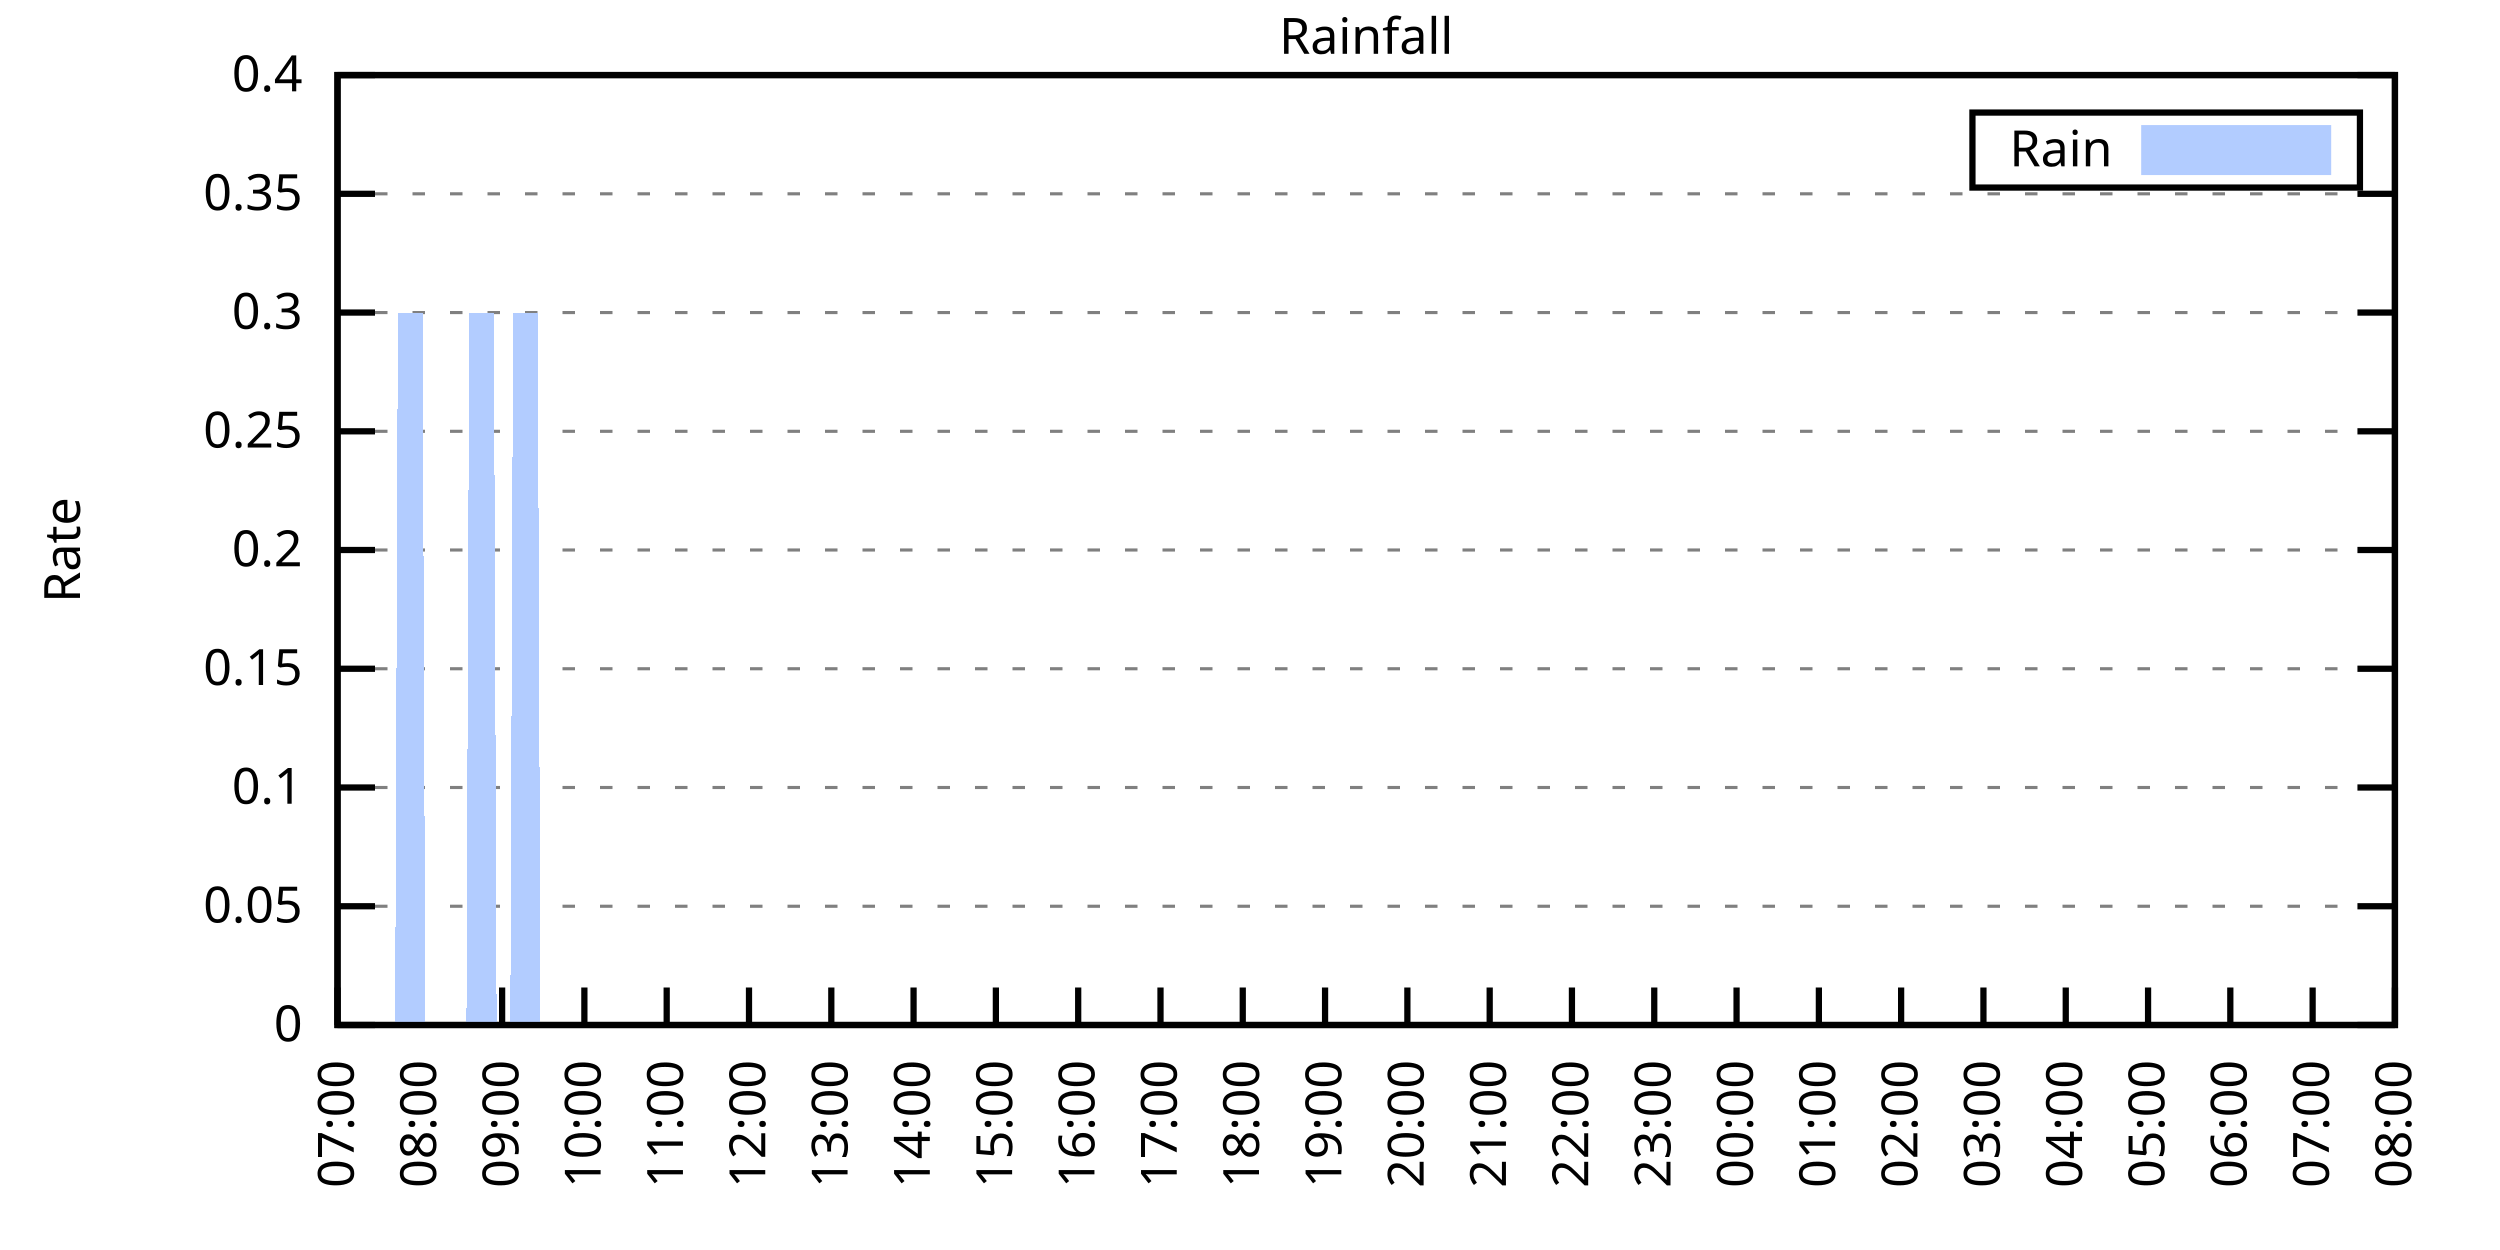
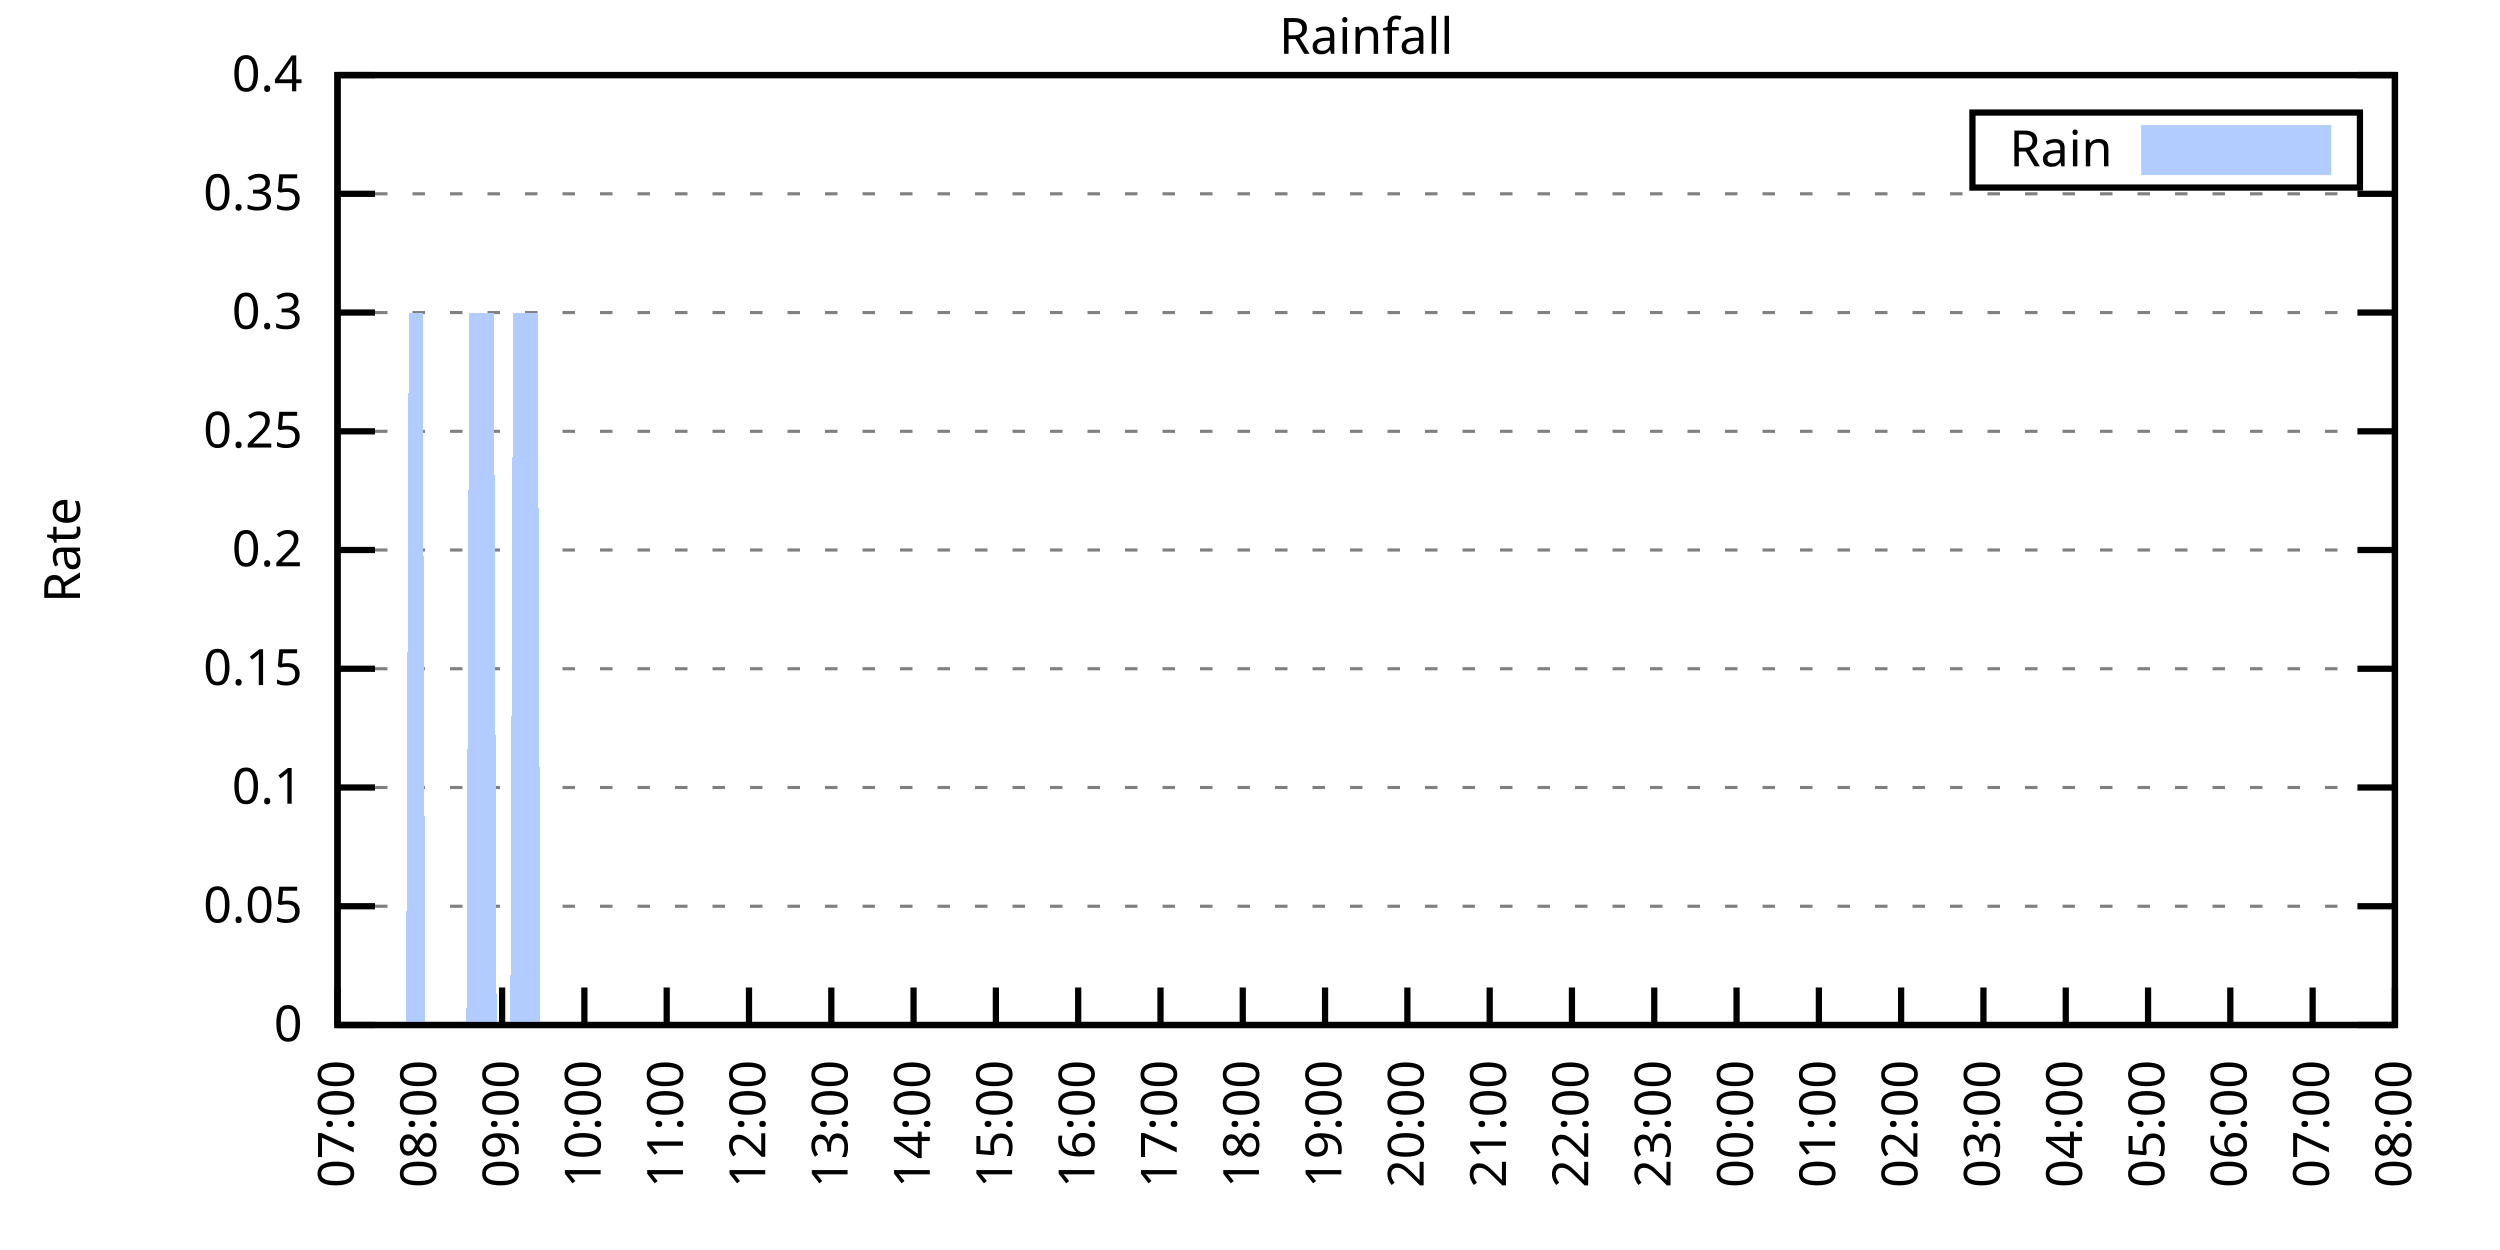
<svg xmlns="http://www.w3.org/2000/svg" xmlns:xlink="http://www.w3.org/1999/xlink" width="400" height="200" viewBox="0 0 400 200">
  <g id="gnuplot_canvas">
    <rect x="0" y="0" width="400" height="200" fill="none" />
    <defs>
      <circle id="gpDot" r="0.5" stroke-width="0.5" stroke="currentColor" />
      <path id="gpPt0" stroke-width="0.333" stroke="currentColor" d="M-1,0 h2 M0,-1 v2" />
      <path id="gpPt1" stroke-width="0.333" stroke="currentColor" d="M-1,-1 L1,1 M1,-1 L-1,1" />
      <path id="gpPt2" stroke-width="0.333" stroke="currentColor" d="M-1,0 L1,0 M0,-1 L0,1 M-1,-1 L1,1 M-1,1 L1,-1" />
      <rect id="gpPt3" stroke-width="0.333" stroke="currentColor" x="-1" y="-1" width="2" height="2" />
      <rect id="gpPt4" stroke-width="0.333" stroke="currentColor" fill="currentColor" x="-1" y="-1" width="2" height="2" />
      <circle id="gpPt5" stroke-width="0.333" stroke="currentColor" cx="0" cy="0" r="1" />
      <use xlink:href="#gpPt5" id="gpPt6" fill="currentColor" stroke="none" />
      <path id="gpPt7" stroke-width="0.333" stroke="currentColor" d="M0,-1.33 L-1.33,0.67 L1.33,0.67 z" />
      <use xlink:href="#gpPt7" id="gpPt8" fill="currentColor" stroke="none" />
      <use xlink:href="#gpPt7" id="gpPt9" stroke="currentColor" transform="rotate(180)" />
      <use xlink:href="#gpPt9" id="gpPt10" fill="currentColor" stroke="none" />
      <use xlink:href="#gpPt3" id="gpPt11" stroke="currentColor" transform="rotate(45)" />
      <use xlink:href="#gpPt11" id="gpPt12" fill="currentColor" stroke="none" />
      <path id="gpPt13" stroke-width="0.333" stroke="currentColor" d="M0,1.330 L1.265,0.411 L0.782,-1.067 L-0.782,-1.076 L-1.265,0.411 z" />
      <use xlink:href="#gpPt13" id="gpPt14" fill="currentColor" stroke="none" />
      <filter id="textbox" filterUnits="objectBoundingBox" x="0" y="0" height="1" width="1">
        <feFlood flood-color="white" flood-opacity="1" result="bgnd" />
        <feComposite in="SourceGraphic" in2="bgnd" operator="atop" />
      </filter>
      <filter id="greybox" filterUnits="objectBoundingBox" x="0" y="0" height="1" width="1">
        <feFlood flood-color="lightgrey" flood-opacity="1" result="grey" />
        <feComposite in="SourceGraphic" in2="grey" operator="atop" />
      </filter>
    </defs>
    <g fill="none" color="white" stroke="currentColor" stroke-width="1.00" stroke-linecap="butt" stroke-linejoin="miter">
</g>
    <g fill="none" color="black" stroke="currentColor" stroke-width="1.00" stroke-linecap="butt" stroke-linejoin="miter">
      <g stroke="none" shape-rendering="crispEdges">
        <polygon fill="rgb(255, 255, 255)" points="54.00,164.00 383.18,164.00 383.18,12.02 54.00,12.02 " />
      </g>
    </g>
    <g fill="none" color="black" stroke="currentColor" stroke-width="1.00" stroke-linecap="butt" stroke-linejoin="miter">
</g>
    <g fill="none" color="black" stroke="black" stroke-width="0.50" stroke-linecap="butt" stroke-linejoin="miter">
</g>
    <g fill="none" color="gray" stroke="currentColor" stroke-width="0.50" stroke-linecap="butt" stroke-linejoin="miter">
      <path stroke="gray" stroke-dasharray="2,4" class="gridline" d="M54.00,164.00 L383.19,164.00  " />
    </g>
    <g fill="none" color="gray" stroke="gray" stroke-width="1.00" stroke-linecap="butt" stroke-linejoin="miter">
</g>
    <g fill="none" color="black" stroke="currentColor" stroke-width="1.00" stroke-linecap="butt" stroke-linejoin="miter">
      <path stroke="black" d="M54.00,164.00 L60.00,164.00 M383.19,164.00 L377.19,164.00  " />
      <g transform="translate(48.40,166.60)" stroke="none" fill="black" font-family="Sans" font-size="8.00" text-anchor="end">
        <text>
          <tspan font-family="Sans"> 0</tspan>
        </text>
      </g>
    </g>
    <g fill="none" color="black" stroke="currentColor" stroke-width="1.00" stroke-linecap="butt" stroke-linejoin="miter">
</g>
    <g fill="none" color="black" stroke="black" stroke-width="0.50" stroke-linecap="butt" stroke-linejoin="miter">
</g>
    <g fill="none" color="gray" stroke="currentColor" stroke-width="0.50" stroke-linecap="butt" stroke-linejoin="miter">
      <path stroke="gray" stroke-dasharray="2,4" class="gridline" d="M54.00,145.00 L383.19,145.00  " />
    </g>
    <g fill="none" color="gray" stroke="gray" stroke-width="1.00" stroke-linecap="butt" stroke-linejoin="miter">
</g>
    <g fill="none" color="black" stroke="currentColor" stroke-width="1.00" stroke-linecap="butt" stroke-linejoin="miter">
      <path stroke="black" d="M54.00,145.00 L60.00,145.00 M383.19,145.00 L377.19,145.00  " />
      <g transform="translate(48.40,147.60)" stroke="none" fill="black" font-family="Sans" font-size="8.00" text-anchor="end">
        <text>
          <tspan font-family="Sans"> 0.05</tspan>
        </text>
      </g>
    </g>
    <g fill="none" color="black" stroke="currentColor" stroke-width="1.00" stroke-linecap="butt" stroke-linejoin="miter">
</g>
    <g fill="none" color="black" stroke="black" stroke-width="0.50" stroke-linecap="butt" stroke-linejoin="miter">
</g>
    <g fill="none" color="gray" stroke="currentColor" stroke-width="0.50" stroke-linecap="butt" stroke-linejoin="miter">
      <path stroke="gray" stroke-dasharray="2,4" class="gridline" d="M54.00,126.00 L383.19,126.00  " />
    </g>
    <g fill="none" color="gray" stroke="gray" stroke-width="1.00" stroke-linecap="butt" stroke-linejoin="miter">
</g>
    <g fill="none" color="black" stroke="currentColor" stroke-width="1.00" stroke-linecap="butt" stroke-linejoin="miter">
      <path stroke="black" d="M54.00,126.00 L60.00,126.00 M383.19,126.00 L377.19,126.00  " />
      <g transform="translate(48.40,128.60)" stroke="none" fill="black" font-family="Sans" font-size="8.00" text-anchor="end">
        <text>
          <tspan font-family="Sans"> 0.1</tspan>
        </text>
      </g>
    </g>
    <g fill="none" color="black" stroke="currentColor" stroke-width="1.00" stroke-linecap="butt" stroke-linejoin="miter">
</g>
    <g fill="none" color="black" stroke="black" stroke-width="0.50" stroke-linecap="butt" stroke-linejoin="miter">
</g>
    <g fill="none" color="gray" stroke="currentColor" stroke-width="0.50" stroke-linecap="butt" stroke-linejoin="miter">
      <path stroke="gray" stroke-dasharray="2,4" class="gridline" d="M54.00,107.00 L383.19,107.00  " />
    </g>
    <g fill="none" color="gray" stroke="gray" stroke-width="1.00" stroke-linecap="butt" stroke-linejoin="miter">
</g>
    <g fill="none" color="black" stroke="currentColor" stroke-width="1.00" stroke-linecap="butt" stroke-linejoin="miter">
      <path stroke="black" d="M54.00,107.00 L60.00,107.00 M383.19,107.00 L377.19,107.00  " />
      <g transform="translate(48.40,109.60)" stroke="none" fill="black" font-family="Sans" font-size="8.00" text-anchor="end">
        <text>
          <tspan font-family="Sans"> 0.15</tspan>
        </text>
      </g>
    </g>
    <g fill="none" color="black" stroke="currentColor" stroke-width="1.00" stroke-linecap="butt" stroke-linejoin="miter">
</g>
    <g fill="none" color="black" stroke="black" stroke-width="0.50" stroke-linecap="butt" stroke-linejoin="miter">
</g>
    <g fill="none" color="gray" stroke="currentColor" stroke-width="0.50" stroke-linecap="butt" stroke-linejoin="miter">
      <path stroke="gray" stroke-dasharray="2,4" class="gridline" d="M54.00,88.00 L383.19,88.00  " />
    </g>
    <g fill="none" color="gray" stroke="gray" stroke-width="1.00" stroke-linecap="butt" stroke-linejoin="miter">
</g>
    <g fill="none" color="black" stroke="currentColor" stroke-width="1.00" stroke-linecap="butt" stroke-linejoin="miter">
      <path stroke="black" d="M54.00,88.00 L60.00,88.00 M383.19,88.00 L377.19,88.00  " />
      <g transform="translate(48.40,90.60)" stroke="none" fill="black" font-family="Sans" font-size="8.00" text-anchor="end">
        <text>
          <tspan font-family="Sans"> 0.2</tspan>
        </text>
      </g>
    </g>
    <g fill="none" color="black" stroke="currentColor" stroke-width="1.00" stroke-linecap="butt" stroke-linejoin="miter">
</g>
    <g fill="none" color="black" stroke="black" stroke-width="0.50" stroke-linecap="butt" stroke-linejoin="miter">
</g>
    <g fill="none" color="gray" stroke="currentColor" stroke-width="0.50" stroke-linecap="butt" stroke-linejoin="miter">
      <path stroke="gray" stroke-dasharray="2,4" class="gridline" d="M54.00,69.01 L383.19,69.01  " />
    </g>
    <g fill="none" color="gray" stroke="gray" stroke-width="1.00" stroke-linecap="butt" stroke-linejoin="miter">
</g>
    <g fill="none" color="black" stroke="currentColor" stroke-width="1.00" stroke-linecap="butt" stroke-linejoin="miter">
      <path stroke="black" d="M54.00,69.01 L60.00,69.01 M383.19,69.01 L377.19,69.01  " />
      <g transform="translate(48.40,71.61)" stroke="none" fill="black" font-family="Sans" font-size="8.00" text-anchor="end">
        <text>
          <tspan font-family="Sans"> 0.25</tspan>
        </text>
      </g>
    </g>
    <g fill="none" color="black" stroke="currentColor" stroke-width="1.00" stroke-linecap="butt" stroke-linejoin="miter">
</g>
    <g fill="none" color="black" stroke="black" stroke-width="0.50" stroke-linecap="butt" stroke-linejoin="miter">
</g>
    <g fill="none" color="gray" stroke="currentColor" stroke-width="0.50" stroke-linecap="butt" stroke-linejoin="miter">
      <path stroke="gray" stroke-dasharray="2,4" class="gridline" d="M54.00,50.01 L383.19,50.01  " />
    </g>
    <g fill="none" color="gray" stroke="gray" stroke-width="1.00" stroke-linecap="butt" stroke-linejoin="miter">
</g>
    <g fill="none" color="black" stroke="currentColor" stroke-width="1.00" stroke-linecap="butt" stroke-linejoin="miter">
      <path stroke="black" d="M54.00,50.01 L60.00,50.01 M383.19,50.01 L377.19,50.01  " />
      <g transform="translate(48.40,52.61)" stroke="none" fill="black" font-family="Sans" font-size="8.00" text-anchor="end">
        <text>
          <tspan font-family="Sans"> 0.3</tspan>
        </text>
      </g>
    </g>
    <g fill="none" color="black" stroke="currentColor" stroke-width="1.00" stroke-linecap="butt" stroke-linejoin="miter">
</g>
    <g fill="none" color="black" stroke="black" stroke-width="0.50" stroke-linecap="butt" stroke-linejoin="miter">
</g>
    <g fill="none" color="gray" stroke="currentColor" stroke-width="0.50" stroke-linecap="butt" stroke-linejoin="miter">
      <path stroke="gray" stroke-dasharray="2,4" class="gridline" d="M54.00,31.01 L383.19,31.01  " />
    </g>
    <g fill="none" color="gray" stroke="gray" stroke-width="1.00" stroke-linecap="butt" stroke-linejoin="miter">
</g>
    <g fill="none" color="black" stroke="currentColor" stroke-width="1.00" stroke-linecap="butt" stroke-linejoin="miter">
      <path stroke="black" d="M54.00,31.01 L60.00,31.01 M383.19,31.01 L377.19,31.01  " />
      <g transform="translate(48.40,33.61)" stroke="none" fill="black" font-family="Sans" font-size="8.00" text-anchor="end">
        <text>
          <tspan font-family="Sans"> 0.35</tspan>
        </text>
      </g>
    </g>
    <g fill="none" color="black" stroke="currentColor" stroke-width="1.00" stroke-linecap="butt" stroke-linejoin="miter">
</g>
    <g fill="none" color="black" stroke="black" stroke-width="0.50" stroke-linecap="butt" stroke-linejoin="miter">
</g>
    <g fill="none" color="gray" stroke="currentColor" stroke-width="0.50" stroke-linecap="butt" stroke-linejoin="miter">
      <path stroke="gray" stroke-dasharray="2,4" class="gridline" d="M54.00,12.01 L383.19,12.01  " />
    </g>
    <g fill="none" color="gray" stroke="gray" stroke-width="1.00" stroke-linecap="butt" stroke-linejoin="miter">
</g>
    <g fill="none" color="black" stroke="currentColor" stroke-width="1.00" stroke-linecap="butt" stroke-linejoin="miter">
      <path stroke="black" d="M54.00,12.01 L60.00,12.01 M383.19,12.01 L377.19,12.01  " />
      <g transform="translate(48.40,14.61)" stroke="none" fill="black" font-family="Sans" font-size="8.00" text-anchor="end">
        <text>
          <tspan font-family="Sans"> 0.4</tspan>
        </text>
      </g>
    </g>
    <g fill="none" color="black" stroke="currentColor" stroke-width="1.00" stroke-linecap="butt" stroke-linejoin="miter">
      <path stroke="black" d="M54.00,164.00 L54.00,158.00  " />
      <g transform="translate(56.60,169.60) rotate(270.00)" stroke="none" fill="black" font-family="Sans" font-size="8.00" text-anchor="end">
        <text>
          <tspan font-family="Sans">07:00</tspan>
        </text>
      </g>
    </g>
    <g fill="none" color="black" stroke="currentColor" stroke-width="1.00" stroke-linecap="butt" stroke-linejoin="miter">
      <path stroke="black" d="M67.17,164.00 L67.17,158.00  " />
      <g transform="translate(69.77,169.60) rotate(270.00)" stroke="none" fill="black" font-family="Sans" font-size="8.00" text-anchor="end">
        <text>
          <tspan font-family="Sans">08:00</tspan>
        </text>
      </g>
    </g>
    <g fill="none" color="black" stroke="currentColor" stroke-width="1.00" stroke-linecap="butt" stroke-linejoin="miter">
      <path stroke="black" d="M80.34,164.00 L80.34,158.00  " />
      <g transform="translate(82.94,169.60) rotate(270.00)" stroke="none" fill="black" font-family="Sans" font-size="8.00" text-anchor="end">
        <text>
          <tspan font-family="Sans">09:00</tspan>
        </text>
      </g>
    </g>
    <g fill="none" color="black" stroke="currentColor" stroke-width="1.00" stroke-linecap="butt" stroke-linejoin="miter">
      <path stroke="black" d="M93.50,164.00 L93.50,158.00  " />
      <g transform="translate(96.10,169.60) rotate(270.00)" stroke="none" fill="black" font-family="Sans" font-size="8.00" text-anchor="end">
        <text>
          <tspan font-family="Sans">10:00</tspan>
        </text>
      </g>
    </g>
    <g fill="none" color="black" stroke="currentColor" stroke-width="1.00" stroke-linecap="butt" stroke-linejoin="miter">
      <path stroke="black" d="M106.67,164.00 L106.67,158.00  " />
      <g transform="translate(109.27,169.60) rotate(270.00)" stroke="none" fill="black" font-family="Sans" font-size="8.00" text-anchor="end">
        <text>
          <tspan font-family="Sans">11:00</tspan>
        </text>
      </g>
    </g>
    <g fill="none" color="black" stroke="currentColor" stroke-width="1.00" stroke-linecap="butt" stroke-linejoin="miter">
      <path stroke="black" d="M119.84,164.00 L119.84,158.00  " />
      <g transform="translate(122.44,169.60) rotate(270.00)" stroke="none" fill="black" font-family="Sans" font-size="8.00" text-anchor="end">
        <text>
          <tspan font-family="Sans">12:00</tspan>
        </text>
      </g>
    </g>
    <g fill="none" color="black" stroke="currentColor" stroke-width="1.00" stroke-linecap="butt" stroke-linejoin="miter">
      <path stroke="black" d="M133.01,164.00 L133.01,158.00  " />
      <g transform="translate(135.61,169.60) rotate(270.00)" stroke="none" fill="black" font-family="Sans" font-size="8.00" text-anchor="end">
        <text>
          <tspan font-family="Sans">13:00</tspan>
        </text>
      </g>
    </g>
    <g fill="none" color="black" stroke="currentColor" stroke-width="1.00" stroke-linecap="butt" stroke-linejoin="miter">
      <path stroke="black" d="M146.17,164.00 L146.17,158.00  " />
      <g transform="translate(148.77,169.60) rotate(270.00)" stroke="none" fill="black" font-family="Sans" font-size="8.00" text-anchor="end">
        <text>
          <tspan font-family="Sans">14:00</tspan>
        </text>
      </g>
    </g>
    <g fill="none" color="black" stroke="currentColor" stroke-width="1.00" stroke-linecap="butt" stroke-linejoin="miter">
      <path stroke="black" d="M159.34,164.00 L159.34,158.00  " />
      <g transform="translate(161.94,169.60) rotate(270.00)" stroke="none" fill="black" font-family="Sans" font-size="8.00" text-anchor="end">
        <text>
          <tspan font-family="Sans">15:00</tspan>
        </text>
      </g>
    </g>
    <g fill="none" color="black" stroke="currentColor" stroke-width="1.00" stroke-linecap="butt" stroke-linejoin="miter">
      <path stroke="black" d="M172.51,164.00 L172.51,158.00  " />
      <g transform="translate(175.11,169.60) rotate(270.00)" stroke="none" fill="black" font-family="Sans" font-size="8.00" text-anchor="end">
        <text>
          <tspan font-family="Sans">16:00</tspan>
        </text>
      </g>
    </g>
    <g fill="none" color="black" stroke="currentColor" stroke-width="1.00" stroke-linecap="butt" stroke-linejoin="miter">
      <path stroke="black" d="M185.68,164.00 L185.68,158.00  " />
      <g transform="translate(188.28,169.60) rotate(270.00)" stroke="none" fill="black" font-family="Sans" font-size="8.00" text-anchor="end">
        <text>
          <tspan font-family="Sans">17:00</tspan>
        </text>
      </g>
    </g>
    <g fill="none" color="black" stroke="currentColor" stroke-width="1.00" stroke-linecap="butt" stroke-linejoin="miter">
      <path stroke="black" d="M198.84,164.00 L198.84,158.00  " />
      <g transform="translate(201.44,169.60) rotate(270.00)" stroke="none" fill="black" font-family="Sans" font-size="8.00" text-anchor="end">
        <text>
          <tspan font-family="Sans">18:00</tspan>
        </text>
      </g>
    </g>
    <g fill="none" color="black" stroke="currentColor" stroke-width="1.00" stroke-linecap="butt" stroke-linejoin="miter">
      <path stroke="black" d="M212.01,164.00 L212.01,158.00  " />
      <g transform="translate(214.61,169.60) rotate(270.00)" stroke="none" fill="black" font-family="Sans" font-size="8.00" text-anchor="end">
        <text>
          <tspan font-family="Sans">19:00</tspan>
        </text>
      </g>
    </g>
    <g fill="none" color="black" stroke="currentColor" stroke-width="1.00" stroke-linecap="butt" stroke-linejoin="miter">
      <path stroke="black" d="M225.18,164.00 L225.18,158.00  " />
      <g transform="translate(227.78,169.60) rotate(270.00)" stroke="none" fill="black" font-family="Sans" font-size="8.00" text-anchor="end">
        <text>
          <tspan font-family="Sans">20:00</tspan>
        </text>
      </g>
    </g>
    <g fill="none" color="black" stroke="currentColor" stroke-width="1.00" stroke-linecap="butt" stroke-linejoin="miter">
      <path stroke="black" d="M238.35,164.00 L238.35,158.00  " />
      <g transform="translate(240.95,169.60) rotate(270.00)" stroke="none" fill="black" font-family="Sans" font-size="8.00" text-anchor="end">
        <text>
          <tspan font-family="Sans">21:00</tspan>
        </text>
      </g>
    </g>
    <g fill="none" color="black" stroke="currentColor" stroke-width="1.00" stroke-linecap="butt" stroke-linejoin="miter">
      <path stroke="black" d="M251.51,164.00 L251.51,158.00  " />
      <g transform="translate(254.11,169.60) rotate(270.00)" stroke="none" fill="black" font-family="Sans" font-size="8.00" text-anchor="end">
        <text>
          <tspan font-family="Sans">22:00</tspan>
        </text>
      </g>
    </g>
    <g fill="none" color="black" stroke="currentColor" stroke-width="1.00" stroke-linecap="butt" stroke-linejoin="miter">
      <path stroke="black" d="M264.68,164.00 L264.68,158.00  " />
      <g transform="translate(267.28,169.60) rotate(270.00)" stroke="none" fill="black" font-family="Sans" font-size="8.00" text-anchor="end">
        <text>
          <tspan font-family="Sans">23:00</tspan>
        </text>
      </g>
    </g>
    <g fill="none" color="black" stroke="currentColor" stroke-width="1.00" stroke-linecap="butt" stroke-linejoin="miter">
      <path stroke="black" d="M277.85,164.00 L277.85,158.00  " />
      <g transform="translate(280.45,169.60) rotate(270.00)" stroke="none" fill="black" font-family="Sans" font-size="8.00" text-anchor="end">
        <text>
          <tspan font-family="Sans">00:00</tspan>
        </text>
      </g>
    </g>
    <g fill="none" color="black" stroke="currentColor" stroke-width="1.00" stroke-linecap="butt" stroke-linejoin="miter">
      <path stroke="black" d="M291.02,164.00 L291.02,158.00  " />
      <g transform="translate(293.62,169.60) rotate(270.00)" stroke="none" fill="black" font-family="Sans" font-size="8.00" text-anchor="end">
        <text>
          <tspan font-family="Sans">01:00</tspan>
        </text>
      </g>
    </g>
    <g fill="none" color="black" stroke="currentColor" stroke-width="1.00" stroke-linecap="butt" stroke-linejoin="miter">
      <path stroke="black" d="M304.18,164.00 L304.18,158.00  " />
      <g transform="translate(306.78,169.60) rotate(270.00)" stroke="none" fill="black" font-family="Sans" font-size="8.00" text-anchor="end">
        <text>
          <tspan font-family="Sans">02:00</tspan>
        </text>
      </g>
    </g>
    <g fill="none" color="black" stroke="currentColor" stroke-width="1.00" stroke-linecap="butt" stroke-linejoin="miter">
      <path stroke="black" d="M317.35,164.00 L317.35,158.00  " />
      <g transform="translate(319.95,169.60) rotate(270.00)" stroke="none" fill="black" font-family="Sans" font-size="8.00" text-anchor="end">
        <text>
          <tspan font-family="Sans">03:00</tspan>
        </text>
      </g>
    </g>
    <g fill="none" color="black" stroke="currentColor" stroke-width="1.00" stroke-linecap="butt" stroke-linejoin="miter">
      <path stroke="black" d="M330.52,164.00 L330.52,158.00  " />
      <g transform="translate(333.12,169.60) rotate(270.00)" stroke="none" fill="black" font-family="Sans" font-size="8.00" text-anchor="end">
        <text>
          <tspan font-family="Sans">04:00</tspan>
        </text>
      </g>
    </g>
    <g fill="none" color="black" stroke="currentColor" stroke-width="1.00" stroke-linecap="butt" stroke-linejoin="miter">
      <path stroke="black" d="M343.69,164.00 L343.69,158.00  " />
      <g transform="translate(346.29,169.60) rotate(270.00)" stroke="none" fill="black" font-family="Sans" font-size="8.00" text-anchor="end">
        <text>
          <tspan font-family="Sans">05:00</tspan>
        </text>
      </g>
    </g>
    <g fill="none" color="black" stroke="currentColor" stroke-width="1.00" stroke-linecap="butt" stroke-linejoin="miter">
      <path stroke="black" d="M356.85,164.00 L356.85,158.00  " />
      <g transform="translate(359.45,169.60) rotate(270.00)" stroke="none" fill="black" font-family="Sans" font-size="8.00" text-anchor="end">
        <text>
          <tspan font-family="Sans">06:00</tspan>
        </text>
      </g>
    </g>
    <g fill="none" color="black" stroke="currentColor" stroke-width="1.00" stroke-linecap="butt" stroke-linejoin="miter">
      <path stroke="black" d="M370.02,164.00 L370.02,158.00  " />
      <g transform="translate(372.62,169.60) rotate(270.00)" stroke="none" fill="black" font-family="Sans" font-size="8.00" text-anchor="end">
        <text>
          <tspan font-family="Sans">07:00</tspan>
        </text>
      </g>
    </g>
    <g fill="none" color="black" stroke="currentColor" stroke-width="1.00" stroke-linecap="butt" stroke-linejoin="miter">
      <path stroke="black" d="M383.19,164.00 L383.19,158.00  " />
      <g transform="translate(385.79,169.60) rotate(270.00)" stroke="none" fill="black" font-family="Sans" font-size="8.00" text-anchor="end">
        <text>
          <tspan font-family="Sans">08:00</tspan>
        </text>
      </g>
    </g>
    <g fill="none" color="black" stroke="currentColor" stroke-width="1.00" stroke-linecap="butt" stroke-linejoin="miter">
</g>
    <g fill="none" color="black" stroke="currentColor" stroke-width="1.00" stroke-linecap="butt" stroke-linejoin="miter">
      <path stroke="black" d="M54.00,12.01 L54.00,164.00 L383.19,164.00 L383.19,12.01 L54.00,12.01 Z  " />
    </g>
    <g fill="none" color="black" stroke="currentColor" stroke-width="1.00" stroke-linecap="butt" stroke-linejoin="miter">
</g>
    <g fill="none" color="black" stroke="currentColor" stroke-width="1.00" stroke-linecap="butt" stroke-linejoin="miter">
      <path stroke="black" d="M315.59,30.01 L315.59,18.01 L377.59,18.01 L377.59,30.01 L315.59,30.01 Z  " />
    </g>
    <g id="Rainfall_plot_1">
      <g fill="none" color="white" stroke="black" stroke-width="2.00" stroke-linecap="butt" stroke-linejoin="miter">
</g>
      <g fill="none" color="black" stroke="currentColor" stroke-width="2.00" stroke-linecap="butt" stroke-linejoin="miter">
        <g transform="translate(337.99,26.61)" stroke="none" fill="black" font-family="Sans" font-size="8.00" text-anchor="end">
          <text>
            <tspan font-family="Sans">Rain</tspan>
          </text>
        </g>
      </g>
      <g fill="none" color="black" stroke="currentColor" stroke-width="2.00" stroke-linecap="butt" stroke-linejoin="miter">
        <g stroke="none" shape-rendering="crispEdges">
          <polygon fill="rgb(178, 204, 255)" points="343.59,27.01 371.99,27.01 371.99,21.01 343.59,21.01 " />
        </g>
        <path stroke="rgb(178, 204, 255)" d="M343.59,27.01 L371.99,27.01 L371.99,21.01 L343.59,21.01 L343.59,27.01 Z  " />
      </g>
      <g fill="none" color="black" stroke="currentColor" stroke-width="2.00" stroke-linecap="butt" stroke-linejoin="miter">
        <g stroke="none" shape-rendering="crispEdges">
-           <polygon fill="rgb(178, 204, 255)" points="57.51,164.00 57.95,164.00 58.39,164.00 58.83,164.00 59.27,164.00 59.71,164.00 60.14,164.00 60.58,164.00 61.02,164.00 61.46,164.00 61.90,164.00 62.34,164.00 62.78,164.00 63.22,164.00 63.66,50.01 64.10,50.01 64.53,50.01 64.97,50.01 65.41,50.01 65.85,50.01 66.29,50.01 66.73,50.01 67.17,50.01 67.61,50.01 68.05,164.00 68.48,164.00 68.92,164.00 69.36,164.00 69.80,164.00 70.24,164.00 70.68,164.00 71.12,164.00 71.56,164.00 72.00,164.00 72.43,164.00 72.87,164.00 73.31,164.00 73.75,164.00 74.19,164.00 74.63,164.00 75.07,50.01 75.51,50.01 75.95,50.01 76.38,50.01 76.82,50.01 77.26,50.01 77.70,50.01 78.14,50.01 78.58,50.01 79.02,50.01 79.46,164.00 79.90,164.00 80.34,164.00 80.77,164.00 81.21,164.00 81.65,164.00 82.09,50.01 82.53,50.01 82.97,50.01 83.41,50.01 83.85,50.01 84.29,50.01 84.72,50.01 85.16,50.01 85.60,50.01 86.04,50.01 86.48,164.00 86.92,164.00 87.36,164.00 87.80,164.00 88.24,164.00 88.67,164.00 89.11,164.00 89.55,164.00 89.99,164.00 90.43,164.00 90.87,164.00 91.31,164.00 91.75,164.00 92.19,164.00 92.62,164.00 93.06,164.00 93.50,164.00 93.94,164.00 94.38,164.00 94.82,164.00 95.26,164.00 95.70,164.00 96.14,164.00 96.58,164.00 97.01,164.00 97.45,164.00 97.89,164.00 98.33,164.00 98.77,164.00 99.21,164.00 99.65,164.00 100.09,164.00 100.53,164.00 100.96,164.00 101.40,164.00 101.84,164.00 102.28,164.00 102.72,164.00 103.16,164.00 103.60,164.00 104.04,164.00 104.48,164.00 104.91,164.00 105.35,164.00 105.79,164.00 106.23,164.00 106.67,164.00 107.11,164.00 107.55,164.00 107.99,164.00 108.43,164.00 108.87,164.00 109.30,164.00 109.74,164.00 110.18,164.00 110.62,164.00 111.06,164.00 111.50,164.00 111.94,164.00 112.38,164.00 112.82,164.00 113.25,164.00 113.69,164.00 114.13,164.00 114.57,164.00 115.01,164.00 115.45,164.00 115.89,164.00 116.33,164.00 116.77,164.00 117.20,164.00 117.64,164.00 118.08,164.00 118.52,164.00 118.96,164.00 119.40,164.00 119.84,164.00 120.28,164.00 120.72,164.00 121.15,164.00 121.59,164.00 122.03,164.00 122.47,164.00 122.91,164.00 123.35,164.00 123.79,164.00 124.23,164.00 124.67,164.00 125.11,164.00 125.54,164.00 125.98,164.00 126.42,164.00 126.86,164.00 127.30,164.00 127.74,164.00 128.18,164.00 128.62,164.00 129.06,164.00 129.49,164.00 129.93,164.00 130.37,164.00 130.81,164.00 131.25,164.00 131.69,164.00 132.13,164.00 132.57,164.00 133.01,164.00 133.44,164.00 133.88,164.00 134.32,164.00 134.76,164.00 135.20,164.00 135.64,164.00 136.08,164.00 136.52,164.00 136.96,164.00 137.39,164.00 137.83,164.00 138.27,164.00 138.71,164.00 139.15,164.00 139.59,164.00 140.03,164.00 140.47,164.00 140.91,164.00 141.35,164.00 141.78,164.00 142.22,164.00 142.66,164.00 143.10,164.00 143.54,164.00 143.98,164.00 144.42,164.00 144.86,164.00 145.30,164.00 145.73,164.00 146.17,164.00 146.61,164.00 147.05,164.00 147.49,164.00 147.93,164.00 148.37,164.00 148.81,164.00 149.25,164.00 149.68,164.00 150.12,164.00 150.56,164.00 151.00,164.00 151.44,164.00 151.88,164.00 152.32,164.00 152.76,164.00 153.20,164.00 153.63,164.00 154.07,164.00 154.51,164.00 154.95,164.00 155.39,164.00 155.83,164.00 156.27,164.00 156.71,164.00 157.15,164.00 157.59,164.00 158.02,164.00 158.46,164.00 158.90,164.00 159.34,164.00 159.78,164.00 160.22,164.00 160.66,164.00 161.10,164.00 161.54,164.00 161.97,164.00 162.41,164.00 162.85,164.00 163.29,164.00 163.73,164.00 164.17,164.00 164.61,164.00 165.05,164.00 165.49,164.00 165.92,164.00 166.36,164.00 166.80,164.00 167.24,164.00 167.68,164.00 168.12,164.00 168.56,164.00 169.00,164.00 169.44,164.00 169.87,164.00 170.31,164.00 170.75,164.00 171.19,164.00 171.63,164.00 172.07,164.00 172.51,164.00 172.95,164.00 173.39,164.00 173.83,164.00 174.26,164.00 174.70,164.00 175.14,164.00 175.58,164.00 176.02,164.00 176.46,164.00 176.90,164.00 177.34,164.00 177.78,164.00 178.21,164.00 178.65,164.00 179.09,164.00 179.53,164.00 179.97,164.00 180.41,164.00 180.85,164.00 181.29,164.00 181.73,164.00 182.16,164.00 182.60,164.00 183.04,164.00 183.48,164.00 183.92,164.00 184.36,164.00 184.80,164.00 185.24,164.00 185.68,164.00 186.11,164.00 186.55,164.00 186.99,164.00 187.43,164.00 187.87,164.00 188.31,164.00 188.75,164.00 189.19,164.00 189.63,164.00 190.07,164.00 190.50,164.00 190.94,164.00 191.38,164.00 191.82,164.00 192.26,164.00 192.70,164.00 193.14,164.00 193.58,164.00 194.02,164.00 194.45,164.00 194.89,164.00 195.33,164.00 195.77,164.00 196.21,164.00 196.65,164.00 197.09,164.00 197.53,164.00 197.97,164.00 198.40,164.00 198.84,164.00 199.28,164.00 199.72,164.00 200.16,164.00 200.60,164.00 201.04,164.00 201.48,164.00 201.92,164.00 202.35,164.00 202.79,164.00 203.23,164.00 203.67,164.00 204.11,164.00 204.55,164.00 204.99,164.00 205.43,164.00 205.87,164.00 206.31,164.00 206.74,164.00 207.18,164.00 207.62,164.00 208.06,164.00 208.50,164.00 208.94,164.00 209.38,164.00 209.82,164.00 210.26,164.00 210.69,164.00 211.13,164.00 211.57,164.00 212.01,164.00 212.45,164.00 212.89,164.00 213.33,164.00 213.77,164.00 214.21,164.00 214.64,164.00 215.08,164.00 215.52,164.00 215.96,164.00 216.40,164.00 216.84,164.00 217.28,164.00 217.72,164.00 218.16,164.00 218.60,164.00 219.03,164.00 219.47,164.00 219.91,164.00 220.35,164.00 220.79,164.00 221.23,164.00 221.67,164.00 222.11,164.00 222.55,164.00 222.98,164.00 223.42,164.00 223.86,164.00 224.30,164.00 224.74,164.00 225.18,164.00 225.62,164.00 226.06,164.00 226.50,164.00 226.93,164.00 227.37,164.00 227.81,164.00 228.25,164.00 228.69,164.00 229.13,164.00 229.57,164.00 230.01,164.00 230.45,164.00 230.88,164.00 231.32,164.00 231.76,164.00 232.20,164.00 232.64,164.00 233.08,164.00 233.52,164.00 233.96,164.00 234.40,164.00 234.84,164.00 235.27,164.00 235.71,164.00 236.15,164.00 236.59,164.00 237.03,164.00 237.47,164.00 237.91,164.00 238.35,164.00 238.79,164.00 239.22,164.00 239.66,164.00 240.10,164.00 240.54,164.00 240.98,164.00 241.42,164.00 241.86,164.00 242.30,164.00 242.74,164.00 243.17,164.00 243.61,164.00 244.05,164.00 244.49,164.00 244.93,164.00 245.37,164.00 245.81,164.00 246.25,164.00 246.69,164.00 247.12,164.00 247.56,164.00 248.00,164.00 248.44,164.00 248.88,164.00 249.32,164.00 249.76,164.00 250.20,164.00 250.64,164.00 251.08,164.00 251.51,164.00 251.95,164.00 252.39,164.00 252.83,164.00 253.27,164.00 253.71,164.00 254.15,164.00 254.59,164.00 255.03,164.00 255.46,164.00 255.90,164.00 256.34,164.00 256.78,164.00 257.22,164.00 257.66,164.00 258.10,164.00 258.54,164.00 258.98,164.00 259.41,164.00 259.85,164.00 260.29,164.00 260.73,164.00 261.17,164.00 261.61,164.00 262.05,164.00 262.49,164.00 262.93,164.00 263.36,164.00 263.80,164.00 264.24,164.00 264.68,164.00 265.12,164.00 265.56,164.00 266.00,164.00 266.44,164.00 266.88,164.00 267.32,164.00 267.75,164.00 268.19,164.00 268.63,164.00 269.07,164.00 269.51,164.00 269.95,164.00 270.39,164.00 270.83,164.00 271.27,164.00 271.70,164.00 272.14,164.00 272.58,164.00 273.02,164.00 273.46,164.00 273.90,164.00 274.34,164.00 274.78,164.00 275.22,164.00 275.65,164.00 276.09,164.00 276.53,164.00 276.97,164.00 277.41,164.00 277.85,164.00 278.29,164.00 278.73,164.00 279.17,164.00 279.60,164.00 280.04,164.00 280.48,164.00 280.92,164.00 281.36,164.00 281.80,164.00 282.24,164.00 282.68,164.00 283.12,164.00 283.56,164.00 283.99,164.00 284.43,164.00 284.87,164.00 285.31,164.00 285.75,164.00 286.19,164.00 286.63,164.00 287.07,164.00 287.51,164.00 287.94,164.00 288.38,164.00 288.82,164.00 289.26,164.00 289.70,164.00 290.14,164.00 290.58,164.00 291.02,164.00 291.46,164.00 291.89,164.00 292.33,164.00 292.77,164.00 293.21,164.00 293.65,164.00 294.09,164.00 294.53,164.00 294.97,164.00 295.41,164.00 295.84,164.00 296.28,164.00 296.72,164.00 297.16,164.00 297.60,164.00 298.04,164.00 298.48,164.00 298.92,164.00 299.36,164.00 299.80,164.00 300.23,164.00 300.67,164.00 301.11,164.00 301.55,164.00 301.99,164.00 302.43,164.00 302.87,164.00 303.31,164.00 303.75,164.00 304.18,164.00 304.62,164.00 305.06,164.00 305.50,164.00 305.94,164.00 306.38,164.00 306.82,164.00 307.26,164.00 307.70,164.00 308.13,164.00 308.57,164.00 309.01,164.00 309.45,164.00 309.89,164.00 310.33,164.00 310.77,164.00 311.21,164.00 311.65,164.00 312.08,164.00 312.52,164.00 312.96,164.00 313.40,164.00 313.84,164.00 314.28,164.00 314.72,164.00 315.16,164.00 315.60,164.00 316.04,164.00 316.47,164.00 316.91,164.00 317.35,164.00 317.79,164.00 318.23,164.00 318.67,164.00 319.11,164.00 319.55,164.00 319.99,164.00 320.42,164.00 320.86,164.00 321.30,164.00 321.74,164.00 322.18,164.00 322.62,164.00 323.06,164.00 323.50,164.00 323.94,164.00 324.37,164.00 324.81,164.00 325.25,164.00 325.69,164.00 326.13,164.00 326.57,164.00 327.01,164.00 327.45,164.00 327.89,164.00 328.33,164.00 328.76,164.00 329.20,164.00 329.64,164.00 330.08,164.00 330.52,164.00 330.96,164.00 331.40,164.00 331.84,164.00 332.28,164.00 332.71,164.00 333.15,164.00 333.59,164.00 334.03,164.00 334.47,164.00 334.91,164.00 335.35,164.00 335.79,164.00 336.23,164.00 336.66,164.00 337.10,164.00 337.54,164.00 337.98,164.00 338.42,164.00 338.86,164.00 339.30,164.00 339.74,164.00 340.18,164.00 340.61,164.00 341.05,164.00 341.49,164.00 341.93,164.00 342.37,164.00 342.81,164.00 343.25,164.00 343.69,164.00 344.13,164.00 344.57,164.00 345.00,164.00 345.44,164.00 345.88,164.00 346.32,164.00 346.76,164.00 347.20,164.00 347.64,164.00 348.08,164.00 348.52,164.00 348.95,164.00 349.39,164.00 349.83,164.00 350.27,164.00 350.71,164.00 351.15,164.00 351.59,164.00 352.03,164.00 352.47,164.00 352.90,164.00 353.34,164.00 353.78,164.00 354.22,164.00 354.66,164.00 355.10,164.00 355.54,164.00 355.98,164.00 356.42,164.00 356.85,164.00 357.29,164.00 357.73,164.00 358.17,164.00 358.61,164.00 359.05,164.00 359.49,164.00 359.93,164.00 360.37,164.00 360.81,164.00 361.24,164.00 361.68,164.00 362.12,164.00 362.56,164.00 363.00,164.00 363.44,164.00 363.88,164.00 364.32,164.00 364.76,164.00 365.19,164.00 365.63,164.00 366.07,164.00 366.51,164.00 366.95,164.00 367.39,164.00 367.83,164.00 368.27,164.00 368.71,164.00 369.14,164.00 369.58,164.00 370.02,164.00 370.46,164.00 370.90,164.00 371.34,164.00 371.78,164.00 372.22,164.00 372.66,164.00 373.09,164.00 373.09,164.00 57.51,164.00 " />
+           <polygon fill="rgb(178, 204, 255)" points="61.02,164.00 61.46,164.00 61.90,164.00 62.34,164.00 62.78,164.00 63.22,164.00 63.66,164.00 64.10,164.00 64.53,164.00 64.97,164.00 65.41,50.01 65.85,50.01 66.29,50.01 66.73,50.01 67.17,50.01 67.61,50.01 68.05,164.00 68.48,164.00 68.92,164.00 69.36,164.00 69.80,164.00 70.24,164.00 70.68,164.00 71.12,164.00 71.56,164.00 72.00,164.00 72.43,164.00 72.87,164.00 73.31,164.00 73.75,164.00 74.19,164.00 74.63,164.00 75.07,50.01 75.51,50.01 75.95,50.01 76.38,50.01 76.82,50.01 77.26,50.01 77.70,50.01 78.14,50.01 78.58,50.01 79.02,50.01 79.46,164.00 79.90,164.00 80.34,164.00 80.77,164.00 81.21,164.00 81.65,164.00 82.09,50.01 82.53,50.01 82.97,50.01 83.41,50.01 83.85,50.01 84.29,50.01 84.72,50.01 85.16,50.01 85.60,50.01 86.04,50.01 86.48,164.00 86.92,164.00 87.36,164.00 87.80,164.00 88.24,164.00 88.67,164.00 89.11,164.00 89.55,164.00 89.99,164.00 90.43,164.00 90.87,164.00 91.31,164.00 91.75,164.00 92.19,164.00 92.62,164.00 93.06,164.00 93.50,164.00 93.94,164.00 94.38,164.00 94.82,164.00 95.26,164.00 95.70,164.00 96.14,164.00 96.58,164.00 97.01,164.00 97.45,164.00 97.89,164.00 98.33,164.00 98.77,164.00 99.21,164.00 99.65,164.00 100.09,164.00 100.53,164.00 100.96,164.00 101.40,164.00 101.84,164.00 102.28,164.00 102.72,164.00 103.16,164.00 103.60,164.00 104.04,164.00 104.48,164.00 104.91,164.00 105.35,164.00 105.79,164.00 106.23,164.00 106.67,164.00 107.11,164.00 107.55,164.00 107.99,164.00 108.43,164.00 108.87,164.00 109.30,164.00 109.74,164.00 110.18,164.00 110.62,164.00 111.06,164.00 111.50,164.00 111.94,164.00 112.38,164.00 112.82,164.00 113.25,164.00 113.69,164.00 114.13,164.00 114.57,164.00 115.01,164.00 115.45,164.00 115.89,164.00 116.33,164.00 116.77,164.00 117.20,164.00 117.64,164.00 118.08,164.00 118.52,164.00 118.96,164.00 119.40,164.00 119.84,164.00 120.28,164.00 120.72,164.00 121.15,164.00 121.59,164.00 122.03,164.00 122.47,164.00 122.91,164.00 123.35,164.00 123.79,164.00 124.23,164.00 124.67,164.00 125.11,164.00 125.54,164.00 125.98,164.00 126.42,164.00 126.86,164.00 127.30,164.00 127.74,164.00 128.18,164.00 128.62,164.00 129.06,164.00 129.49,164.00 129.93,164.00 130.37,164.00 130.81,164.00 131.25,164.00 131.69,164.00 132.13,164.00 132.57,164.00 133.01,164.00 133.44,164.00 133.88,164.00 134.32,164.00 134.76,164.00 135.20,164.00 135.64,164.00 136.08,164.00 136.52,164.00 136.96,164.00 137.39,164.00 137.83,164.00 138.27,164.00 138.71,164.00 139.15,164.00 139.59,164.00 140.03,164.00 140.47,164.00 140.91,164.00 141.35,164.00 141.78,164.00 142.22,164.00 142.66,164.00 143.10,164.00 143.54,164.00 143.98,164.00 144.42,164.00 144.86,164.00 145.30,164.00 145.73,164.00 146.17,164.00 146.61,164.00 147.05,164.00 147.49,164.00 147.93,164.00 148.37,164.00 148.81,164.00 149.25,164.00 149.68,164.00 150.12,164.00 150.56,164.00 151.00,164.00 151.44,164.00 151.88,164.00 152.32,164.00 152.76,164.00 153.20,164.00 153.63,164.00 154.07,164.00 154.51,164.00 154.95,164.00 155.39,164.00 155.83,164.00 156.27,164.00 156.71,164.00 157.15,164.00 157.59,164.00 158.02,164.00 158.46,164.00 158.90,164.00 159.34,164.00 159.78,164.00 160.22,164.00 160.66,164.00 161.10,164.00 161.54,164.00 161.97,164.00 162.41,164.00 162.85,164.00 163.29,164.00 163.73,164.00 164.17,164.00 164.61,164.00 165.05,164.00 165.49,164.00 165.92,164.00 166.36,164.00 166.80,164.00 167.24,164.00 167.68,164.00 168.12,164.00 168.56,164.00 169.00,164.00 169.44,164.00 169.87,164.00 170.31,164.00 170.75,164.00 171.19,164.00 171.63,164.00 172.07,164.00 172.51,164.00 172.95,164.00 173.39,164.00 173.83,164.00 174.26,164.00 174.70,164.00 175.14,164.00 175.58,164.00 176.02,164.00 176.46,164.00 176.90,164.00 177.34,164.00 177.78,164.00 178.21,164.00 178.65,164.00 179.09,164.00 179.53,164.00 179.97,164.00 180.41,164.00 180.85,164.00 181.29,164.00 181.73,164.00 182.16,164.00 182.60,164.00 183.04,164.00 183.48,164.00 183.92,164.00 184.36,164.00 184.80,164.00 185.24,164.00 185.68,164.00 186.11,164.00 186.55,164.00 186.99,164.00 187.43,164.00 187.87,164.00 188.31,164.00 188.75,164.00 189.19,164.00 189.63,164.00 190.07,164.00 190.50,164.00 190.94,164.00 191.38,164.00 191.82,164.00 192.26,164.00 192.70,164.00 193.14,164.00 193.58,164.00 194.02,164.00 194.45,164.00 194.89,164.00 195.33,164.00 195.77,164.00 196.21,164.00 196.65,164.00 197.09,164.00 197.53,164.00 197.97,164.00 198.40,164.00 198.84,164.00 199.28,164.00 199.72,164.00 200.16,164.00 200.60,164.00 201.04,164.00 201.48,164.00 201.92,164.00 202.35,164.00 202.79,164.00 203.23,164.00 203.67,164.00 204.11,164.00 204.55,164.00 204.99,164.00 205.43,164.00 205.87,164.00 206.31,164.00 206.74,164.00 207.18,164.00 207.62,164.00 208.06,164.00 208.50,164.00 208.94,164.00 209.38,164.00 209.82,164.00 210.26,164.00 210.69,164.00 211.13,164.00 211.57,164.00 212.01,164.00 212.45,164.00 212.89,164.00 213.33,164.00 213.77,164.00 214.21,164.00 214.64,164.00 215.08,164.00 215.52,164.00 215.96,164.00 216.40,164.00 216.84,164.00 217.28,164.00 217.72,164.00 218.16,164.00 218.60,164.00 219.03,164.00 219.47,164.00 219.91,164.00 220.35,164.00 220.79,164.00 221.23,164.00 221.67,164.00 222.11,164.00 222.55,164.00 222.98,164.00 223.42,164.00 223.86,164.00 224.30,164.00 224.74,164.00 225.18,164.00 225.62,164.00 226.06,164.00 226.50,164.00 226.93,164.00 227.37,164.00 227.81,164.00 228.25,164.00 228.69,164.00 229.13,164.00 229.57,164.00 230.01,164.00 230.45,164.00 230.88,164.00 231.32,164.00 231.76,164.00 232.20,164.00 232.64,164.00 233.08,164.00 233.52,164.00 233.96,164.00 234.40,164.00 234.84,164.00 235.27,164.00 235.71,164.00 236.15,164.00 236.59,164.00 237.03,164.00 237.47,164.00 237.91,164.00 238.35,164.00 238.79,164.00 239.22,164.00 239.66,164.00 240.10,164.00 240.54,164.00 240.98,164.00 241.42,164.00 241.86,164.00 242.30,164.00 242.74,164.00 243.17,164.00 243.61,164.00 244.05,164.00 244.49,164.00 244.93,164.00 245.37,164.00 245.81,164.00 246.25,164.00 246.69,164.00 247.12,164.00 247.56,164.00 248.00,164.00 248.44,164.00 248.88,164.00 249.32,164.00 249.76,164.00 250.20,164.00 250.64,164.00 251.08,164.00 251.51,164.00 251.95,164.00 252.39,164.00 252.83,164.00 253.27,164.00 253.71,164.00 254.15,164.00 254.59,164.00 255.03,164.00 255.46,164.00 255.90,164.00 256.34,164.00 256.78,164.00 257.22,164.00 257.66,164.00 258.10,164.00 258.54,164.00 258.98,164.00 259.41,164.00 259.85,164.00 260.29,164.00 260.73,164.00 261.17,164.00 261.61,164.00 262.05,164.00 262.49,164.00 262.93,164.00 263.36,164.00 263.80,164.00 264.24,164.00 264.68,164.00 265.12,164.00 265.56,164.00 266.00,164.00 266.44,164.00 266.88,164.00 267.32,164.00 267.75,164.00 268.19,164.00 268.63,164.00 269.07,164.00 269.51,164.00 269.95,164.00 270.39,164.00 270.83,164.00 271.27,164.00 271.70,164.00 272.14,164.00 272.58,164.00 273.02,164.00 273.46,164.00 273.90,164.00 274.34,164.00 274.78,164.00 275.22,164.00 275.65,164.00 276.09,164.00 276.53,164.00 276.97,164.00 277.41,164.00 277.85,164.00 278.29,164.00 278.73,164.00 279.17,164.00 279.60,164.00 280.04,164.00 280.48,164.00 280.92,164.00 281.36,164.00 281.80,164.00 282.24,164.00 282.68,164.00 283.12,164.00 283.56,164.00 283.99,164.00 284.43,164.00 284.87,164.00 285.31,164.00 285.75,164.00 286.19,164.00 286.63,164.00 287.07,164.00 287.51,164.00 287.94,164.00 288.38,164.00 288.82,164.00 289.26,164.00 289.70,164.00 290.14,164.00 290.58,164.00 291.02,164.00 291.46,164.00 291.89,164.00 292.33,164.00 292.77,164.00 293.21,164.00 293.65,164.00 294.09,164.00 294.53,164.00 294.97,164.00 295.41,164.00 295.84,164.00 296.28,164.00 296.72,164.00 297.16,164.00 297.60,164.00 298.04,164.00 298.48,164.00 298.92,164.00 299.36,164.00 299.80,164.00 300.23,164.00 300.67,164.00 301.11,164.00 301.55,164.00 301.99,164.00 302.43,164.00 302.87,164.00 303.31,164.00 303.75,164.00 304.18,164.00 304.62,164.00 305.06,164.00 305.50,164.00 305.94,164.00 306.38,164.00 306.82,164.00 307.26,164.00 307.70,164.00 308.13,164.00 308.57,164.00 309.01,164.00 309.45,164.00 309.89,164.00 310.33,164.00 310.77,164.00 311.21,164.00 311.65,164.00 312.08,164.00 312.52,164.00 312.96,164.00 313.40,164.00 313.84,164.00 314.28,164.00 314.72,164.00 315.16,164.00 315.60,164.00 316.04,164.00 316.47,164.00 316.91,164.00 317.35,164.00 317.79,164.00 318.23,164.00 318.67,164.00 319.11,164.00 319.55,164.00 319.99,164.00 320.42,164.00 320.86,164.00 321.30,164.00 321.74,164.00 322.18,164.00 322.62,164.00 323.06,164.00 323.50,164.00 323.94,164.00 324.37,164.00 324.81,164.00 325.25,164.00 325.69,164.00 326.13,164.00 326.57,164.00 327.01,164.00 327.45,164.00 327.89,164.00 328.33,164.00 328.76,164.00 329.20,164.00 329.64,164.00 330.08,164.00 330.52,164.00 330.96,164.00 331.40,164.00 331.84,164.00 332.28,164.00 332.71,164.00 333.15,164.00 333.59,164.00 334.03,164.00 334.47,164.00 334.91,164.00 335.35,164.00 335.79,164.00 336.23,164.00 336.66,164.00 337.10,164.00 337.54,164.00 337.98,164.00 338.42,164.00 338.86,164.00 339.30,164.00 339.74,164.00 340.18,164.00 340.61,164.00 341.05,164.00 341.49,164.00 341.93,164.00 342.37,164.00 342.81,164.00 343.25,164.00 343.69,164.00 344.13,164.00 344.57,164.00 345.00,164.00 345.44,164.00 345.88,164.00 346.32,164.00 346.76,164.00 347.20,164.00 347.64,164.00 348.08,164.00 348.52,164.00 348.95,164.00 349.39,164.00 349.83,164.00 350.27,164.00 350.71,164.00 351.15,164.00 351.59,164.00 352.03,164.00 352.47,164.00 352.90,164.00 353.34,164.00 353.78,164.00 354.22,164.00 354.66,164.00 355.10,164.00 355.54,164.00 355.98,164.00 356.42,164.00 356.85,164.00 357.29,164.00 357.73,164.00 358.17,164.00 358.61,164.00 359.05,164.00 359.49,164.00 359.93,164.00 360.37,164.00 360.81,164.00 361.24,164.00 361.68,164.00 362.12,164.00 362.56,164.00 363.00,164.00 363.44,164.00 363.88,164.00 364.32,164.00 364.76,164.00 365.19,164.00 365.63,164.00 366.07,164.00 366.51,164.00 366.95,164.00 367.39,164.00 367.83,164.00 368.27,164.00 368.71,164.00 369.14,164.00 369.58,164.00 370.02,164.00 370.46,164.00 370.90,164.00 371.34,164.00 371.78,164.00 372.22,164.00 372.66,164.00 373.09,164.00 373.53,164.00 373.97,164.00 374.41,164.00 374.85,164.00 375.29,164.00 375.73,164.00 376.17,164.00 376.61,164.00 376.61,164.00 61.02,164.00 " />
        </g>
      </g>
    </g>
    <g fill="none" color="black" stroke="currentColor" stroke-width="2.00" stroke-linecap="butt" stroke-linejoin="miter">
</g>
    <g fill="none" color="black" stroke="black" stroke-width="1.00" stroke-linecap="butt" stroke-linejoin="miter">
</g>
    <g fill="none" color="black" stroke="currentColor" stroke-width="1.00" stroke-linecap="butt" stroke-linejoin="miter">
      <path stroke="black" d="M54.00,12.01 L54.00,164.00 L383.19,164.00 L383.19,12.01 L54.00,12.01 Z  " />
      <g transform="translate(12.80,88.01) rotate(270.00)" stroke="none" fill="black" font-family="Sans" font-size="8.00" text-anchor="middle">
        <text>
          <tspan font-family="Sans">Rate</tspan>
        </text>
      </g>
    </g>
    <g fill="none" color="black" stroke="currentColor" stroke-width="1.00" stroke-linecap="butt" stroke-linejoin="miter">
</g>
    <g fill="none" color="black" stroke="currentColor" stroke-width="1.00" stroke-linecap="butt" stroke-linejoin="miter">
      <g transform="translate(218.59,8.61)" stroke="none" fill="black" font-family="Sans" font-size="8.00" text-anchor="middle">
        <text>
          <tspan font-family="Sans">Rainfall</tspan>
        </text>
      </g>
    </g>
    <g fill="none" color="black" stroke="currentColor" stroke-width="1.00" stroke-linecap="butt" stroke-linejoin="miter">
</g>
  </g>
</svg>
